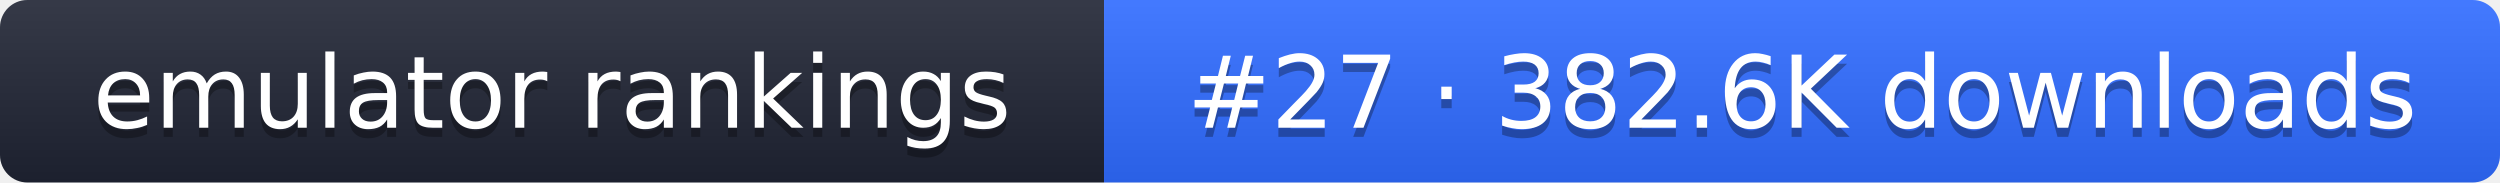
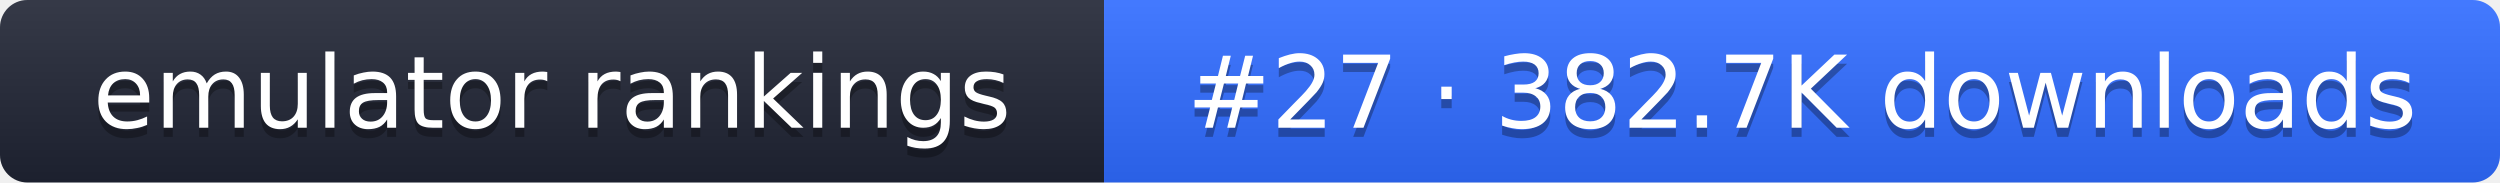
- <svg xmlns="http://www.w3.org/2000/svg" width="274" height="20" role="img" aria-label="emulator rankings: #27 · 382.6K downloads">
+ <svg xmlns="http://www.w3.org/2000/svg" width="274" height="20" role="img" aria-label="emulator rankings: #27 · 382.7K downloads">
  <linearGradient id="g" x2="0" y2="100%">
    <stop offset="0" stop-color="#fff" stop-opacity=".1" />
    <stop offset="1" stop-opacity=".1" />
  </linearGradient>
  <clipPath id="r">
    <rect width="274" height="20" rx="3" fill="#fff" />
  </clipPath>
  <g clip-path="url(#r)">
    <rect width="121" height="20" fill="#1f2433" />
    <rect x="121" width="153" height="20" fill="#2f6bff" />
    <rect width="274" height="20" fill="url(#g)" />
  </g>
  <g fill="#fff" text-anchor="middle" font-family="Verdana,DejaVu Sans,sans-serif" font-size="11">
    <text x="60.5" y="15" fill="#010101" fill-opacity=".3">emulator rankings</text>
    <text x="60.5" y="14">emulator rankings</text>
-     <text x="197.5" y="15" fill="#010101" fill-opacity=".3">#27 · 382.6K downloads</text>
-     <text x="197.5" y="14">#27 · 382.6K downloads</text>
+     <text x="197.5" y="15" fill="#010101" fill-opacity=".3">#27 · 382.7K downloads</text>
+     <text x="197.5" y="14">#27 · 382.7K downloads</text>
  </g>
</svg>
